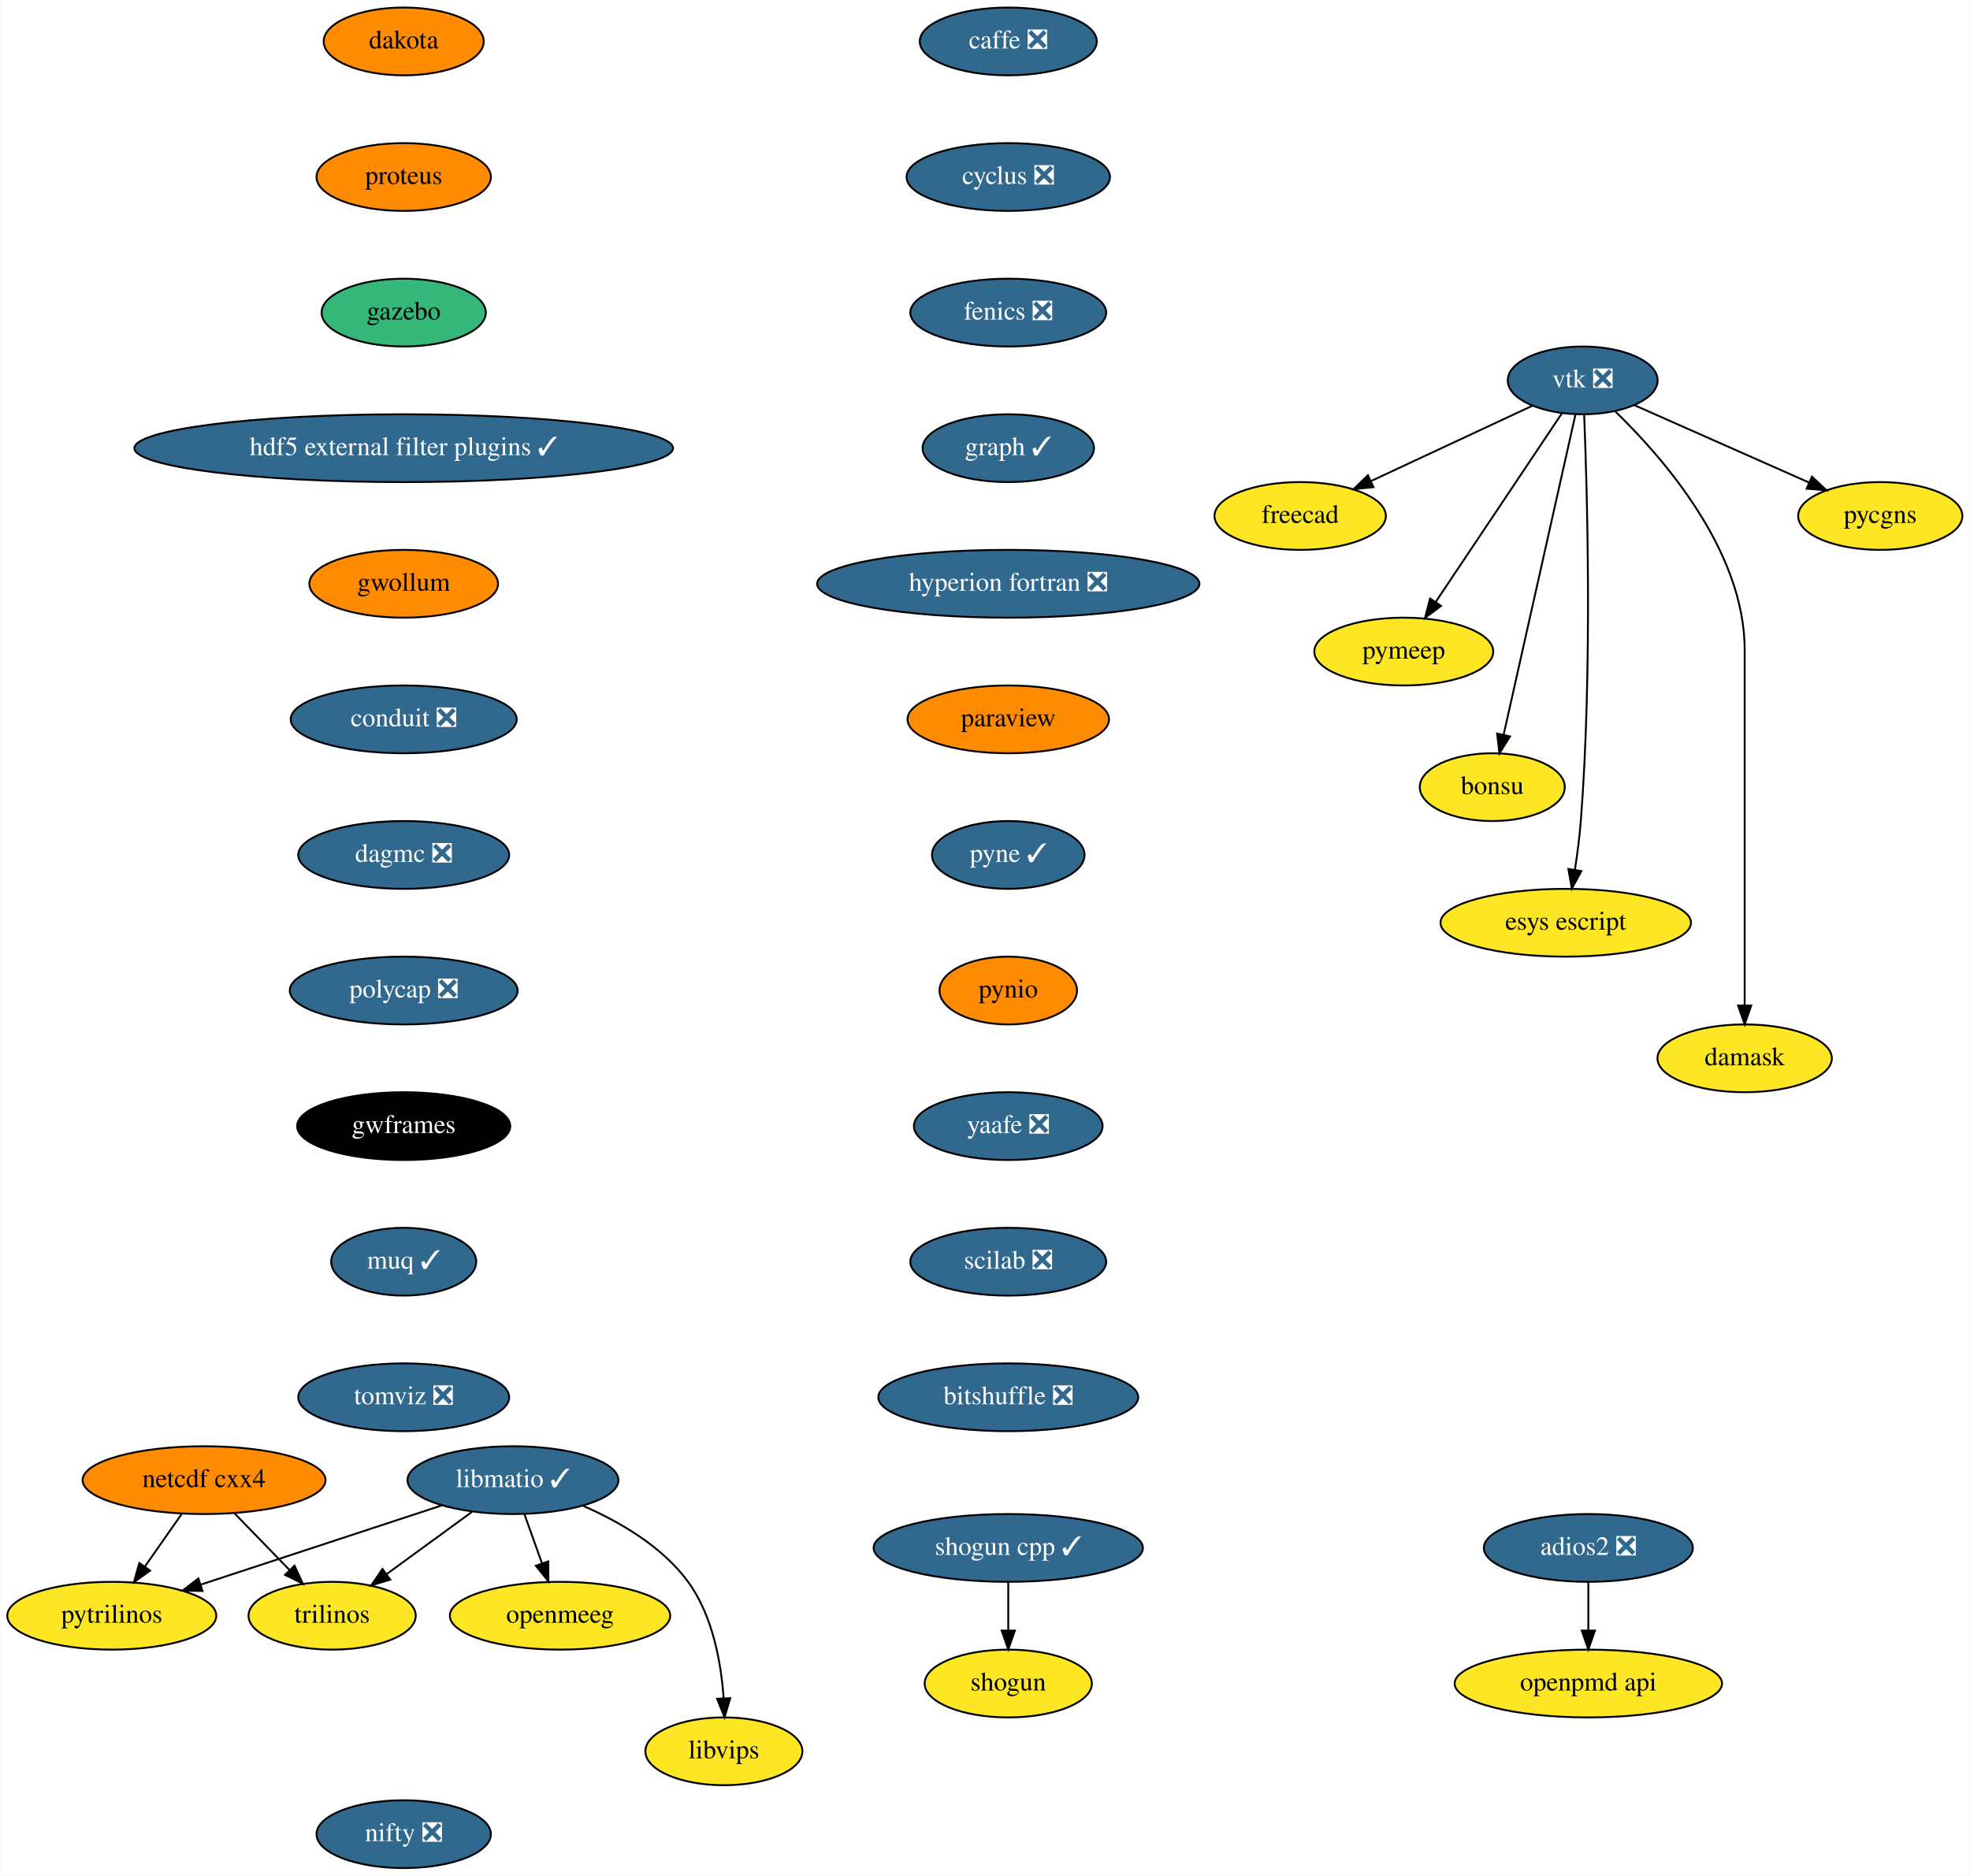
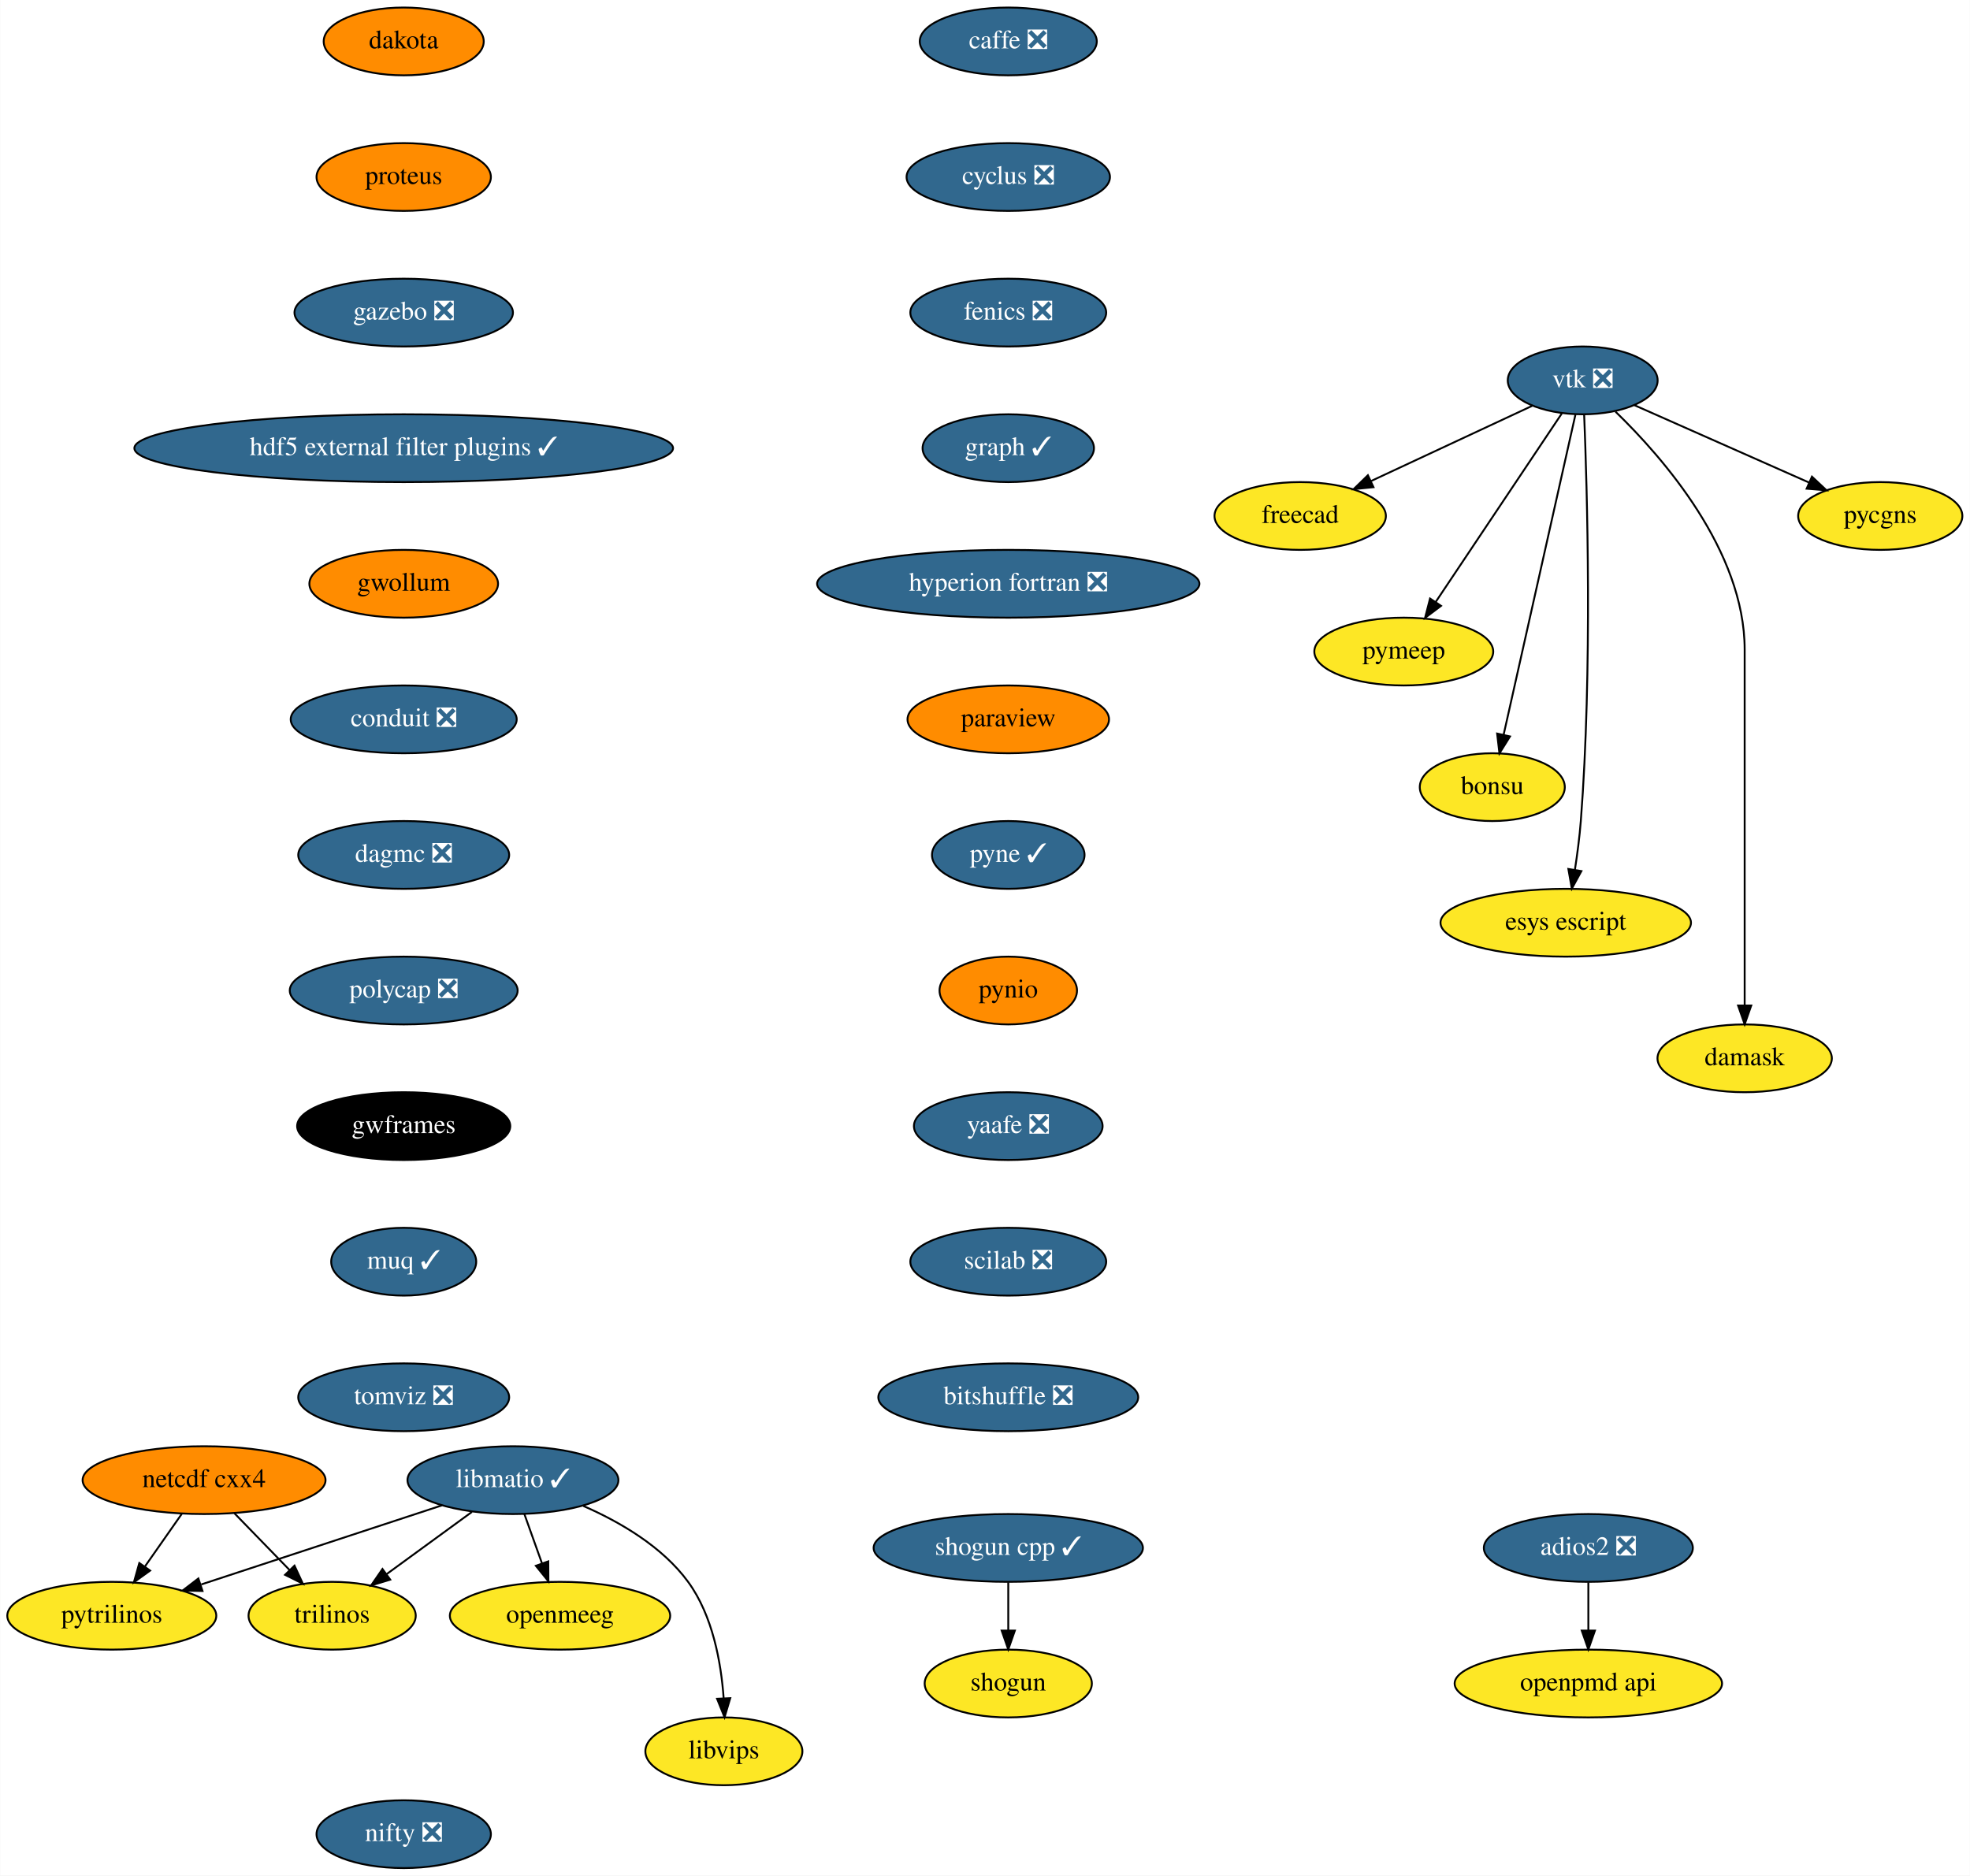
<svg xmlns="http://www.w3.org/2000/svg" xmlns:xlink="http://www.w3.org/1999/xlink" width="1046pt" height="996pt" viewBox="0.00 0.00 1045.79 996.00">
  <g id="graph0" class="graph" transform="scale(1 1) rotate(0) translate(4 992)">
    <polygon fill="white" stroke="transparent" points="-4,4 -4,-992 1041.79,-992 1041.79,4 -4,4" />
    <g id="node1" class="node">
      <g id="a_node1">
        <a xlink:href="https://github.com/conda-forge/caffe-feedstock/pull/72" xlink:title="caffe ❎">
          <ellipse fill="#31688e" stroke="black" cx="531.25" cy="-970" rx="47" ry="18" />
          <text text-anchor="middle" x="531.25" y="-966.3" font-family="Times,serif" font-size="14.00" fill="white">caffe ❎</text>
        </a>
      </g>
    </g>
    <g id="node2" class="node">
      <g id="a_node2">
        <a xlink:href="https://github.com/conda-forge/cyclus-feedstock/pull/63" xlink:title="cyclus ❎">
          <ellipse fill="#31688e" stroke="black" cx="531.25" cy="-898" rx="54" ry="18" />
          <text text-anchor="middle" x="531.25" y="-894.3" font-family="Times,serif" font-size="14.00" fill="white">cyclus ❎</text>
        </a>
      </g>
    </g>
    <g id="node3" class="node">
      <g id="a_node3">
        <a xlink:href="https://github.com/conda-forge/fenics-feedstock/pull/144" xlink:title="fenics ❎">
          <ellipse fill="#31688e" stroke="black" cx="531.25" cy="-826" rx="52" ry="18" />
          <text text-anchor="middle" x="531.25" y="-822.3" font-family="Times,serif" font-size="14.00" fill="white">fenics ❎</text>
        </a>
      </g>
    </g>
    <g id="node4" class="node">
      <g id="a_node4">
        <a xlink:href="https://github.com/conda-forge/graph-feedstock/pull/6" xlink:title="graph ✓">
          <ellipse fill="#31688e" stroke="black" cx="531.25" cy="-754" rx="45.5" ry="18" />
          <text text-anchor="middle" x="531.25" y="-750.3" font-family="Times,serif" font-size="14.00" fill="white">graph ✓</text>
        </a>
      </g>
    </g>
    <g id="node5" class="node">
      <g id="a_node5">
        <a xlink:href="https://github.com/conda-forge/hyperion-fortran-feedstock/pull/20" xlink:title="hyperion fortran ❎">
          <ellipse fill="#31688e" stroke="black" cx="531.25" cy="-682" rx="101.5" ry="18" />
          <text text-anchor="middle" x="531.25" y="-678.3" font-family="Times,serif" font-size="14.00" fill="white">hyperion fortran ❎</text>
        </a>
      </g>
    </g>
    <g id="node6" class="node">
      <g id="a_node6">
        <a xlink:href="https://github.com/conda-forge/paraview-feedstock" xlink:title="paraview">
          <ellipse fill="#ff8c00" stroke="black" cx="531.25" cy="-610" rx="53.5" ry="18" />
          <text text-anchor="middle" x="531.25" y="-606.3" font-family="Times,serif" font-size="14.00">paraview</text>
        </a>
      </g>
    </g>
    <g id="node13" class="node">
      <g id="a_node13">
        <a xlink:href="https://github.com/conda-forge/pyne-feedstock/pull/71" xlink:title="pyne ✓">
          <ellipse fill="#31688e" stroke="black" cx="531.25" cy="-538" rx="40.5" ry="18" />
          <text text-anchor="middle" x="531.25" y="-534.3" font-family="Times,serif" font-size="14.00" fill="white">pyne ✓</text>
        </a>
      </g>
    </g>
    <g id="node7" class="node">
      <g id="a_node7">
        <a xlink:href="https://github.com/conda-forge/libmatio-feedstock/pull/39" xlink:title="libmatio ✓">
          <ellipse fill="#31688e" stroke="black" cx="268.25" cy="-206" rx="56" ry="18" />
          <text text-anchor="middle" x="268.25" y="-202.3" font-family="Times,serif" font-size="14.00" fill="white">libmatio ✓</text>
        </a>
      </g>
    </g>
    <g id="node8" class="node">
      <g id="a_node8">
        <a xlink:href="https://github.com/conda-forge/pytrilinos-feedstock" xlink:title="pytrilinos">
          <ellipse fill="#fde725" stroke="black" cx="55.25" cy="-134" rx="55.49" ry="18" />
          <text text-anchor="middle" x="55.25" y="-130.3" font-family="Times,serif" font-size="14.00">pytrilinos</text>
        </a>
      </g>
    </g>
    <g id="edge6" class="edge">
      <path fill="none" stroke="black" d="M230.66,-192.65C195.02,-180.94 141.36,-163.3 102.78,-150.62" />
      <polygon fill="black" stroke="black" points="103.41,-147.14 92.82,-147.35 101.22,-153.79 103.41,-147.14" />
    </g>
    <g id="node9" class="node">
      <g id="a_node9">
        <a xlink:href="https://github.com/conda-forge/trilinos-feedstock" xlink:title="trilinos">
          <ellipse fill="#fde725" stroke="black" cx="172.25" cy="-134" rx="44.39" ry="18" />
          <text text-anchor="middle" x="172.25" y="-130.3" font-family="Times,serif" font-size="14.00">trilinos</text>
        </a>
      </g>
    </g>
    <g id="edge7" class="edge">
      <path fill="none" stroke="black" d="M246.46,-189.12C233.05,-179.34 215.7,-166.69 201.15,-156.08" />
      <polygon fill="black" stroke="black" points="203.1,-153.17 192.96,-150.1 198.97,-158.82 203.1,-153.17" />
    </g>
    <g id="node10" class="node">
      <g id="a_node10">
        <a xlink:href="https://github.com/conda-forge/openmeeg-feedstock" xlink:title="openmeeg">
          <ellipse fill="#fde725" stroke="black" cx="293.25" cy="-134" rx="58.5" ry="18" />
          <text text-anchor="middle" x="293.25" y="-130.3" font-family="Times,serif" font-size="14.00">openmeeg</text>
        </a>
      </g>
    </g>
    <g id="edge8" class="edge">
      <path fill="none" stroke="black" d="M274.3,-188.05C277.11,-180.18 280.52,-170.62 283.68,-161.79" />
      <polygon fill="black" stroke="black" points="287.01,-162.87 287.08,-152.28 280.42,-160.52 287.01,-162.87" />
    </g>
    <g id="node11" class="node">
      <g id="a_node11">
        <a xlink:href="https://github.com/conda-forge/libvips-feedstock" xlink:title="libvips">
          <ellipse fill="#fde725" stroke="black" cx="380.25" cy="-62" rx="41.69" ry="18" />
          <text text-anchor="middle" x="380.25" y="-58.3" font-family="Times,serif" font-size="14.00">libvips</text>
        </a>
      </g>
    </g>
    <g id="edge9" class="edge">
      <path fill="none" stroke="black" d="M305.61,-192.3C325.04,-183.82 347.53,-170.75 361.25,-152 374.33,-134.11 378.78,-109.11 380.13,-90.16" />
      <polygon fill="black" stroke="black" points="383.63,-90.22 380.6,-80.07 376.64,-89.9 383.63,-90.22" />
    </g>
    <g id="node12" class="node">
      <g id="a_node12">
        <a xlink:href="https://github.com/conda-forge/netcdf-cxx4-feedstock" xlink:title="netcdf cxx4">
          <ellipse fill="#ff8c00" stroke="black" cx="104.25" cy="-206" rx="64.5" ry="18" />
          <text text-anchor="middle" x="104.25" y="-202.3" font-family="Times,serif" font-size="14.00">netcdf cxx4</text>
        </a>
      </g>
    </g>
    <g id="edge10" class="edge">
      <path fill="none" stroke="black" d="M92.38,-188.05C86.55,-179.71 79.39,-169.49 72.92,-160.25" />
      <polygon fill="black" stroke="black" points="75.6,-157.97 67,-151.79 69.86,-161.99 75.6,-157.97" />
    </g>
    <g id="edge11" class="edge">
      <path fill="none" stroke="black" d="M120.36,-188.41C129.12,-179.39 140.1,-168.09 149.7,-158.21" />
      <polygon fill="black" stroke="black" points="152.26,-160.6 156.71,-150.99 147.24,-155.72 152.26,-160.6" />
    </g>
    <g id="node14" class="node">
      <g id="a_node14">
        <a xlink:href="https://github.com/conda-forge/pynio-feedstock" xlink:title="pynio">
          <ellipse fill="#ff8c00" stroke="black" cx="531.25" cy="-466" rx="36.5" ry="18" />
          <text text-anchor="middle" x="531.25" y="-462.3" font-family="Times,serif" font-size="14.00">pynio</text>
        </a>
      </g>
    </g>
    <g id="node15" class="node">
      <g id="a_node15">
        <a xlink:href="https://github.com/conda-forge/yaafe-feedstock/pull/15" xlink:title="yaafe ❎">
          <ellipse fill="#31688e" stroke="black" cx="531.25" cy="-394" rx="50.09" ry="18" />
          <text text-anchor="middle" x="531.25" y="-390.3" font-family="Times,serif" font-size="14.00" fill="white">yaafe ❎</text>
        </a>
      </g>
    </g>
    <g id="node18" class="node">
      <g id="a_node18">
        <a xlink:href="https://github.com/conda-forge/scilab-feedstock/pull/25" xlink:title="scilab ❎">
          <ellipse fill="#31688e" stroke="black" cx="531.25" cy="-322" rx="52" ry="18" />
          <text text-anchor="middle" x="531.25" y="-318.3" font-family="Times,serif" font-size="14.00" fill="white">scilab ❎</text>
        </a>
      </g>
    </g>
    <g id="node16" class="node">
      <g id="a_node16">
        <a xlink:href="https://github.com/conda-forge/shogun-feedstock" xlink:title="shogun">
          <ellipse fill="#fde725" stroke="black" cx="531.25" cy="-98" rx="44.39" ry="18" />
          <text text-anchor="middle" x="531.25" y="-94.3" font-family="Times,serif" font-size="14.00">shogun</text>
        </a>
      </g>
    </g>
    <g id="node17" class="node">
      <g id="a_node17">
        <a xlink:href="https://github.com/conda-forge/shogun-cpp-feedstock/pull/47" xlink:title="shogun cpp ✓">
          <ellipse fill="#31688e" stroke="black" cx="531.25" cy="-170" rx="71.5" ry="18" />
          <text text-anchor="middle" x="531.25" y="-166.3" font-family="Times,serif" font-size="14.00" fill="white">shogun cpp ✓</text>
        </a>
      </g>
    </g>
    <g id="edge15" class="edge">
      <path fill="none" stroke="black" d="M531.25,-151.7C531.25,-143.98 531.25,-134.71 531.25,-126.11" />
      <polygon fill="black" stroke="black" points="534.75,-126.1 531.25,-116.1 527.75,-126.1 534.75,-126.1" />
    </g>
    <g id="node27" class="node">
      <g id="a_node27">
        <a xlink:href="https://github.com/conda-forge/bitshuffle-feedstock/pull/21" xlink:title="bitshuffle ❎">
          <ellipse fill="#31688e" stroke="black" cx="531.25" cy="-250" rx="69" ry="18" />
          <text text-anchor="middle" x="531.25" y="-246.3" font-family="Times,serif" font-size="14.00" fill="white">bitshuffle ❎</text>
        </a>
      </g>
    </g>
    <g id="node19" class="node">
      <g id="a_node19">
        <a xlink:href="https://github.com/conda-forge/vtk-feedstock/pull/210" xlink:title="vtk ❎">
          <ellipse fill="#31688e" stroke="black" cx="836.25" cy="-790" rx="39.79" ry="18" />
          <text text-anchor="middle" x="836.25" y="-786.3" font-family="Times,serif" font-size="14.00" fill="white">vtk ❎</text>
        </a>
      </g>
    </g>
    <g id="node20" class="node">
      <g id="a_node20">
        <a xlink:href="https://github.com/conda-forge/freecad-feedstock" xlink:title="freecad">
          <ellipse fill="#fde725" stroke="black" cx="686.25" cy="-718" rx="45.5" ry="18" />
          <text text-anchor="middle" x="686.25" y="-714.3" font-family="Times,serif" font-size="14.00">freecad</text>
        </a>
      </g>
    </g>
    <g id="edge17" class="edge">
      <path fill="none" stroke="black" d="M809.43,-776.49C785.64,-765.38 750.63,-749.05 724.01,-736.62" />
      <polygon fill="black" stroke="black" points="725.16,-733.3 714.61,-732.24 722.2,-739.64 725.16,-733.3" />
    </g>
    <g id="node21" class="node">
      <g id="a_node21">
        <a xlink:href="https://github.com/conda-forge/pymeep-feedstock" xlink:title="pymeep">
          <ellipse fill="#fde725" stroke="black" cx="741.25" cy="-646" rx="47.5" ry="18" />
          <text text-anchor="middle" x="741.25" y="-642.3" font-family="Times,serif" font-size="14.00">pymeep</text>
        </a>
      </g>
    </g>
    <g id="edge18" class="edge">
      <path fill="none" stroke="black" d="M825.16,-772.43C808.66,-747.77 777.51,-701.2 758.15,-672.27" />
      <polygon fill="black" stroke="black" points="761.02,-670.27 752.55,-663.9 755.2,-674.16 761.02,-670.27" />
    </g>
    <g id="node22" class="node">
      <g id="a_node22">
        <a xlink:href="https://github.com/conda-forge/bonsu-feedstock" xlink:title="bonsu">
          <ellipse fill="#fde725" stroke="black" cx="788.25" cy="-574" rx="38.5" ry="18" />
          <text text-anchor="middle" x="788.25" y="-570.3" font-family="Times,serif" font-size="14.00">bonsu</text>
        </a>
      </g>
    </g>
    <g id="edge19" class="edge">
      <path fill="none" stroke="black" d="M832.4,-771.85C824.06,-734.66 804.25,-646.37 794.25,-601.77" />
      <polygon fill="black" stroke="black" points="797.65,-600.93 792.04,-591.94 790.82,-602.46 797.65,-600.93" />
    </g>
    <g id="node23" class="node">
      <g id="a_node23">
        <a xlink:href="https://github.com/conda-forge/esys-escript-feedstock" xlink:title="esys escript">
          <ellipse fill="#fde725" stroke="black" cx="827.25" cy="-502" rx="66.5" ry="18" />
          <text text-anchor="middle" x="827.25" y="-498.3" font-family="Times,serif" font-size="14.00">esys escript</text>
        </a>
      </g>
    </g>
    <g id="edge20" class="edge">
      <path fill="none" stroke="black" d="M837.03,-771.72C838.59,-733.02 841.46,-636.46 835.25,-556 834.59,-547.52 833.38,-538.34 832.1,-530.04" />
      <polygon fill="black" stroke="black" points="835.55,-529.42 830.47,-520.11 828.64,-530.55 835.55,-529.42" />
    </g>
    <g id="node24" class="node">
      <g id="a_node24">
        <a xlink:href="https://github.com/conda-forge/damask-feedstock" xlink:title="damask">
          <ellipse fill="#fde725" stroke="black" cx="922.25" cy="-430" rx="46.29" ry="18" />
          <text text-anchor="middle" x="922.25" y="-426.3" font-family="Times,serif" font-size="14.00">damask</text>
        </a>
      </g>
    </g>
    <g id="edge21" class="edge">
      <path fill="none" stroke="black" d="M853.65,-773.41C878.78,-749.1 922.25,-699.46 922.25,-647 922.25,-647 922.25,-647 922.25,-573 922.25,-533 922.25,-486.65 922.25,-458.08" />
      <polygon fill="black" stroke="black" points="925.75,-458.05 922.25,-448.05 918.75,-458.05 925.75,-458.05" />
    </g>
    <g id="node25" class="node">
      <g id="a_node25">
        <a xlink:href="https://github.com/conda-forge/pycgns-feedstock" xlink:title="pycgns">
          <ellipse fill="#fde725" stroke="black" cx="994.25" cy="-718" rx="43.59" ry="18" />
          <text text-anchor="middle" x="994.25" y="-714.3" font-family="Times,serif" font-size="14.00">pycgns</text>
        </a>
      </g>
    </g>
    <g id="edge22" class="edge">
      <path fill="none" stroke="black" d="M863.77,-776.81C889.42,-765.44 927.91,-748.39 956.45,-735.75" />
      <polygon fill="black" stroke="black" points="957.98,-738.89 965.71,-731.64 955.15,-732.49 957.98,-738.89" />
    </g>
    <g id="node26" class="node">
      <g id="a_node26">
        <a xlink:href="https://github.com/conda-forge/openpmd-api-feedstock" xlink:title="openpmd api">
          <ellipse fill="#fde725" stroke="black" cx="839.25" cy="-98" rx="71" ry="18" />
          <text text-anchor="middle" x="839.25" y="-94.3" font-family="Times,serif" font-size="14.00">openpmd api</text>
        </a>
      </g>
    </g>
    <g id="node28" class="node">
      <g id="a_node28">
        <a xlink:href="https://github.com/conda-forge/adios2-feedstock/pull/37" xlink:title="adios2 ❎">
          <ellipse fill="#31688e" stroke="black" cx="839.25" cy="-170" rx="55.49" ry="18" />
          <text text-anchor="middle" x="839.25" y="-166.3" font-family="Times,serif" font-size="14.00" fill="white">adios2 ❎</text>
        </a>
      </g>
    </g>
    <g id="edge24" class="edge">
      <path fill="none" stroke="black" d="M839.25,-151.7C839.25,-143.98 839.25,-134.71 839.25,-126.11" />
      <polygon fill="black" stroke="black" points="842.75,-126.1 839.25,-116.1 835.75,-126.1 842.75,-126.1" />
    </g>
    <g id="node29" class="node">
      <g id="a_node29">
        <a xlink:href="https://github.com/conda-forge/dakota-feedstock" xlink:title="dakota">
          <ellipse fill="#ff8c00" stroke="black" cx="210.25" cy="-970" rx="42.49" ry="18" />
          <text text-anchor="middle" x="210.25" y="-966.3" font-family="Times,serif" font-size="14.00">dakota</text>
        </a>
      </g>
    </g>
    <g id="node30" class="node">
      <g id="a_node30">
        <a xlink:href="https://github.com/conda-forge/proteus-feedstock" xlink:title="proteus">
          <ellipse fill="#ff8c00" stroke="black" cx="210.25" cy="-898" rx="46.29" ry="18" />
          <text text-anchor="middle" x="210.25" y="-894.3" font-family="Times,serif" font-size="14.00">proteus</text>
        </a>
      </g>
    </g>
    <g id="node31" class="node">
      <g id="a_node31">
-         <a xlink:href="https://github.com/conda-forge/gazebo-feedstock" xlink:title="gazebo">
-           <ellipse fill="#35b779" stroke="black" cx="210.25" cy="-826" rx="43.59" ry="18" />
-           <text text-anchor="middle" x="210.25" y="-822.3" font-family="Times,serif" font-size="14.00">gazebo</text>
+         <a xlink:href="https://github.com/conda-forge/gazebo-feedstock/pull/102" xlink:title="gazebo ❎">
+           <ellipse fill="#31688e" stroke="black" cx="210.25" cy="-826" rx="58" ry="18" />
+           <text text-anchor="middle" x="210.25" y="-822.3" font-family="Times,serif" font-size="14.00" fill="white">gazebo ❎</text>
        </a>
      </g>
    </g>
    <g id="node32" class="node">
      <g id="a_node32">
        <a xlink:href="https://github.com/conda-forge/hdf5-external-filter-plugins-feedstock/pull/12" xlink:title="hdf5 external filter plugins ✓">
          <ellipse fill="#31688e" stroke="black" cx="210.25" cy="-754" rx="143" ry="18" />
          <text text-anchor="middle" x="210.25" y="-750.3" font-family="Times,serif" font-size="14.00" fill="white">hdf5 external filter plugins ✓</text>
        </a>
      </g>
    </g>
    <g id="node33" class="node">
      <g id="a_node33">
        <a xlink:href="https://github.com/conda-forge/gwollum-feedstock" xlink:title="gwollum">
          <ellipse fill="#ff8c00" stroke="black" cx="210.25" cy="-682" rx="50.09" ry="18" />
          <text text-anchor="middle" x="210.25" y="-678.3" font-family="Times,serif" font-size="14.00">gwollum</text>
        </a>
      </g>
    </g>
    <g id="node34" class="node">
      <g id="a_node34">
        <a xlink:href="https://github.com/conda-forge/conduit-feedstock/pull/14" xlink:title="conduit ❎">
          <ellipse fill="#31688e" stroke="black" cx="210.25" cy="-610" rx="60" ry="18" />
          <text text-anchor="middle" x="210.25" y="-606.3" font-family="Times,serif" font-size="14.00" fill="white">conduit ❎</text>
        </a>
      </g>
    </g>
    <g id="node35" class="node">
      <g id="a_node35">
        <a xlink:href="https://github.com/conda-forge/dagmc-feedstock/pull/5" xlink:title="dagmc ❎">
          <ellipse fill="#31688e" stroke="black" cx="210.25" cy="-538" rx="56" ry="18" />
          <text text-anchor="middle" x="210.25" y="-534.3" font-family="Times,serif" font-size="14.00" fill="white">dagmc ❎</text>
        </a>
      </g>
    </g>
    <g id="node36" class="node">
      <g id="a_node36">
        <a xlink:href="https://github.com/conda-forge/polycap-feedstock/pull/10" xlink:title="polycap ❎">
          <ellipse fill="#31688e" stroke="black" cx="210.25" cy="-466" rx="60.5" ry="18" />
          <text text-anchor="middle" x="210.25" y="-462.3" font-family="Times,serif" font-size="14.00" fill="white">polycap ❎</text>
        </a>
      </g>
    </g>
    <g id="node37" class="node">
      <g id="a_node37">
        <a xlink:href="https://github.com/conda-forge/gwframes-feedstock" xlink:title="gwframes">
          <ellipse fill="#000000" stroke="black" cx="210.25" cy="-394" rx="56.59" ry="18" />
          <text text-anchor="middle" x="210.25" y="-390.3" font-family="Times,serif" font-size="14.00" fill="white">gwframes</text>
        </a>
      </g>
    </g>
    <g id="node38" class="node">
      <g id="a_node38">
        <a xlink:href="https://github.com/conda-forge/muq-feedstock/pull/16" xlink:title="muq ✓">
          <ellipse fill="#31688e" stroke="black" cx="210.25" cy="-322" rx="38.5" ry="18" />
          <text text-anchor="middle" x="210.25" y="-318.3" font-family="Times,serif" font-size="14.00" fill="white">muq ✓</text>
        </a>
      </g>
    </g>
    <g id="node39" class="node">
      <g id="a_node39">
        <a xlink:href="https://github.com/conda-forge/tomviz-feedstock/pull/16" xlink:title="tomviz ❎">
          <ellipse fill="#31688e" stroke="black" cx="210.25" cy="-250" rx="56" ry="18" />
          <text text-anchor="middle" x="210.25" y="-246.3" font-family="Times,serif" font-size="14.00" fill="white">tomviz ❎</text>
        </a>
      </g>
    </g>
    <g id="node40" class="node">
      <g id="a_node40">
        <a xlink:href="https://github.com/conda-forge/nifty-feedstock/pull/5" xlink:title="nifty ❎">
          <ellipse fill="#31688e" stroke="black" cx="210.25" cy="-18" rx="46.29" ry="18" />
          <text text-anchor="middle" x="210.25" y="-14.3" font-family="Times,serif" font-size="14.00" fill="white">nifty ❎</text>
        </a>
      </g>
    </g>
  </g>
</svg>
